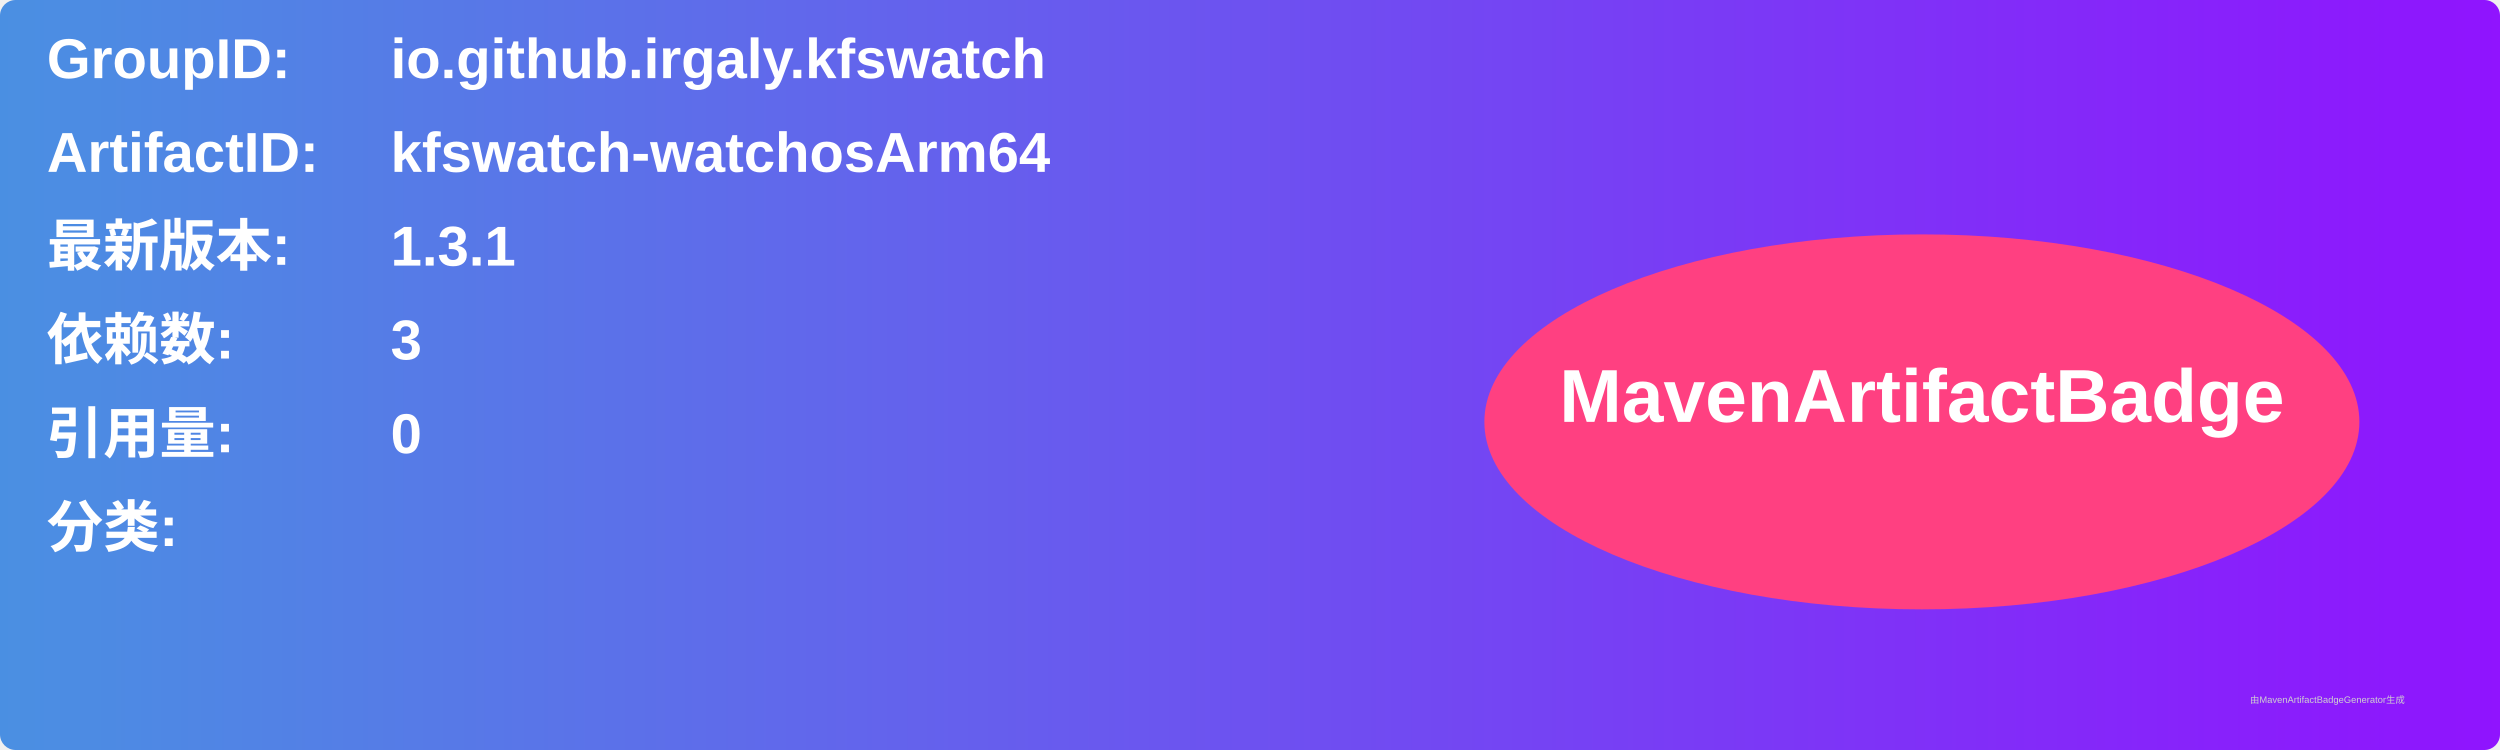
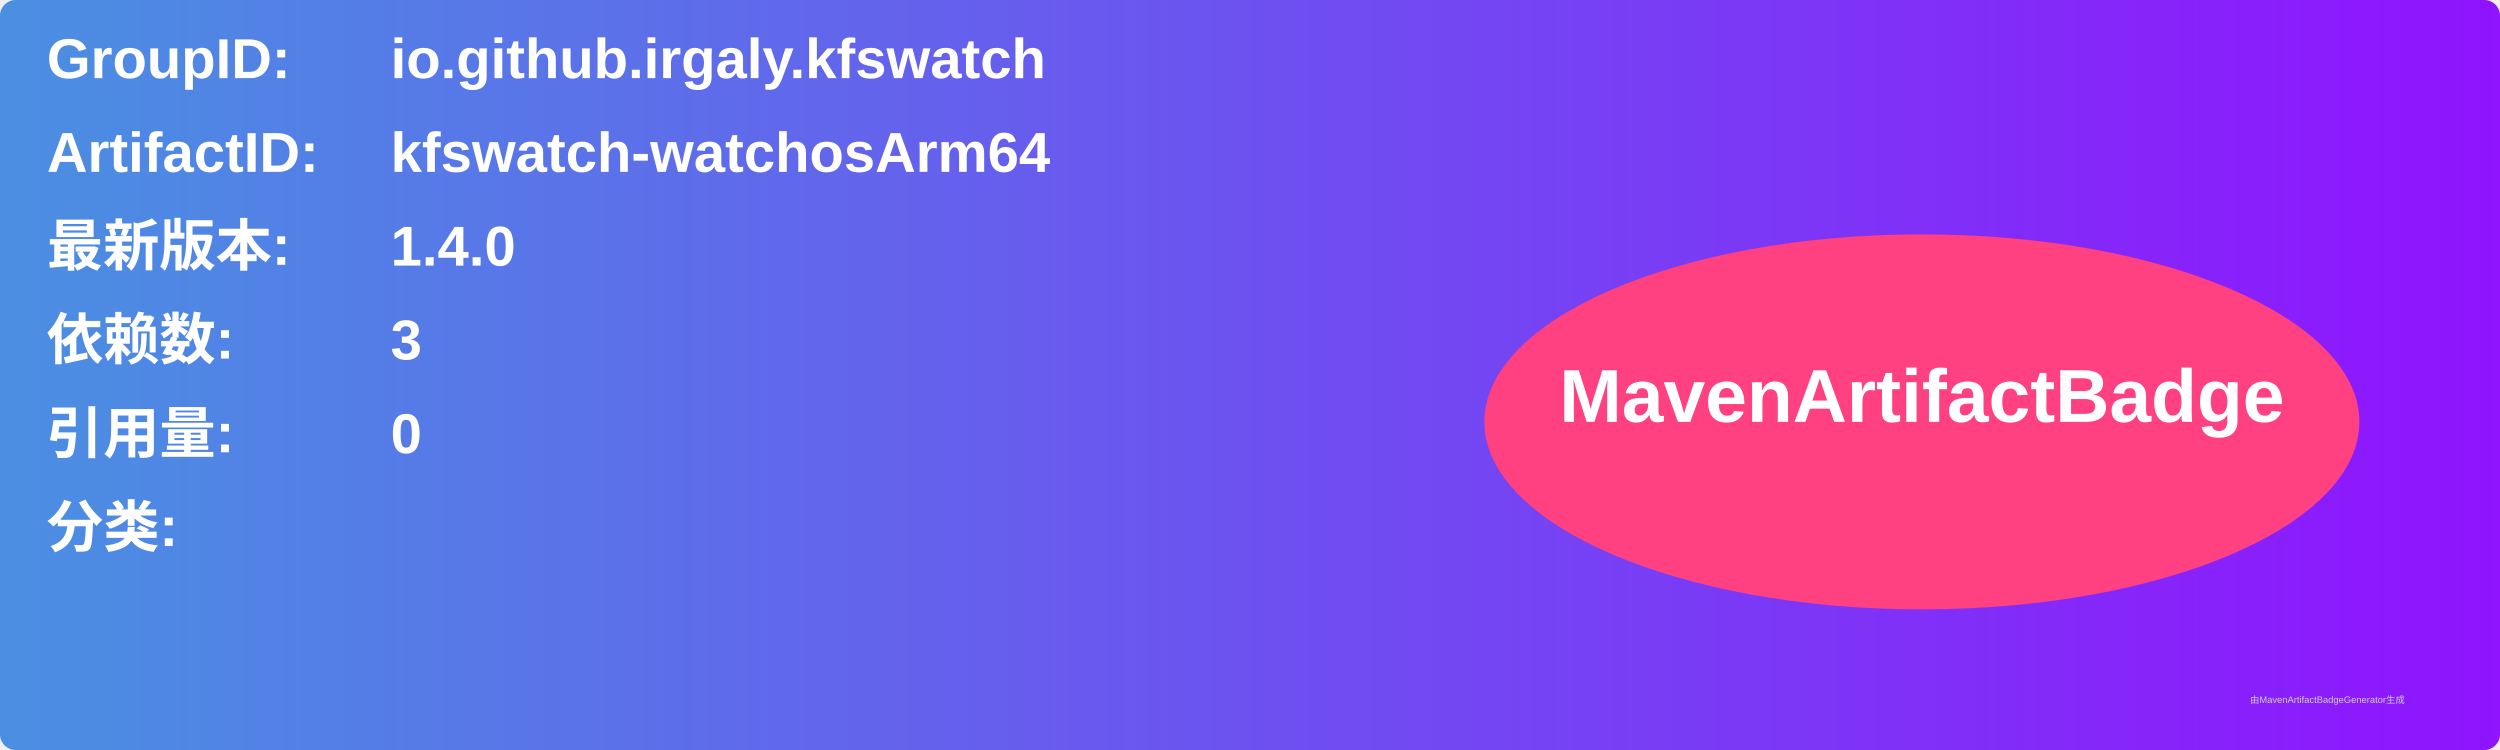
<svg xmlns="http://www.w3.org/2000/svg" width="800" height="240" viewBox="0 0 800 240">
  <linearGradient id="grad" x1="0%" y1="0%" x2="100%" y2="0%">
    <stop offset="0%" stop-color="#4a90e2" />
    <stop offset="100%" stop-color="#9013fe" />
  </linearGradient>
  <rect width="100%" height="100%" rx="5" ry="5" fill="url(#grad)" />
  <g transform="translate(15, 15)">
    <text x="0" y="10" font-family="Arial" font-size="18" fill="white" font-weight="bold" width="260">GroupID:</text>
    <text x="110" y="10" font-family="Arial" font-size="18" fill="white" font-weight="bold" width="460">io.github.irgaly.kfswatch</text>
    <text x="0" y="40" font-family="Arial" font-size="18" fill="white" font-weight="bold" width="260">ArtifactID:</text>
    <text x="110" y="40" font-family="Arial" font-size="18" fill="white" font-weight="bold" width="460">kfswatch-watchosArm64</text>
    <text x="0" y="70" font-family="Arial" font-size="18" fill="white" font-weight="bold">最新版本:</text>
    <text x="110" y="70" font-family="Arial" font-size="18" fill="white" font-weight="bold">
-       <tspan font-weight="bold">1.3.1</tspan>
+       <tspan font-weight="bold">1.4.0</tspan>
    </text>
    <text x="0" y="100" font-family="Arial" font-size="18" fill="white" font-weight="bold">依赖数: </text>
    <text x="110" y="100" font-family="Arial" font-size="18" fill="white">
      <tspan font-weight="bold">3</tspan>
    </text>
    <text x="0" y="130" font-family="Arial" font-size="18" fill="white" font-weight="bold">引用量: </text>
    <text x="110" y="130" font-family="Arial" font-size="18" fill="white">
      <tspan font-weight="bold">0</tspan>
    </text>
    <text x="0" y="160" font-family="Arial" font-size="18" fill="white" font-weight="bold">分类:</text>
    <text x="10" y="190" font-family="Arial" font-size="10" fill="white">
      <tspan font-weight="bold" />
    </text>
    <ellipse cx="600" cy="120" rx="140" ry="60" fill="#ff4081" />
    <text x="600" y="120" text-anchor="middle" font-family="Arial" font-size="24" fill="white" font-weight="bold">MavenArtifactBadge</text>
  </g>
  <text x="720" y="225" font-family="Arial" font-size="3" fill="#d0d0d0">由MavenArtifactBadgeGenerator生成</text>
</svg>
